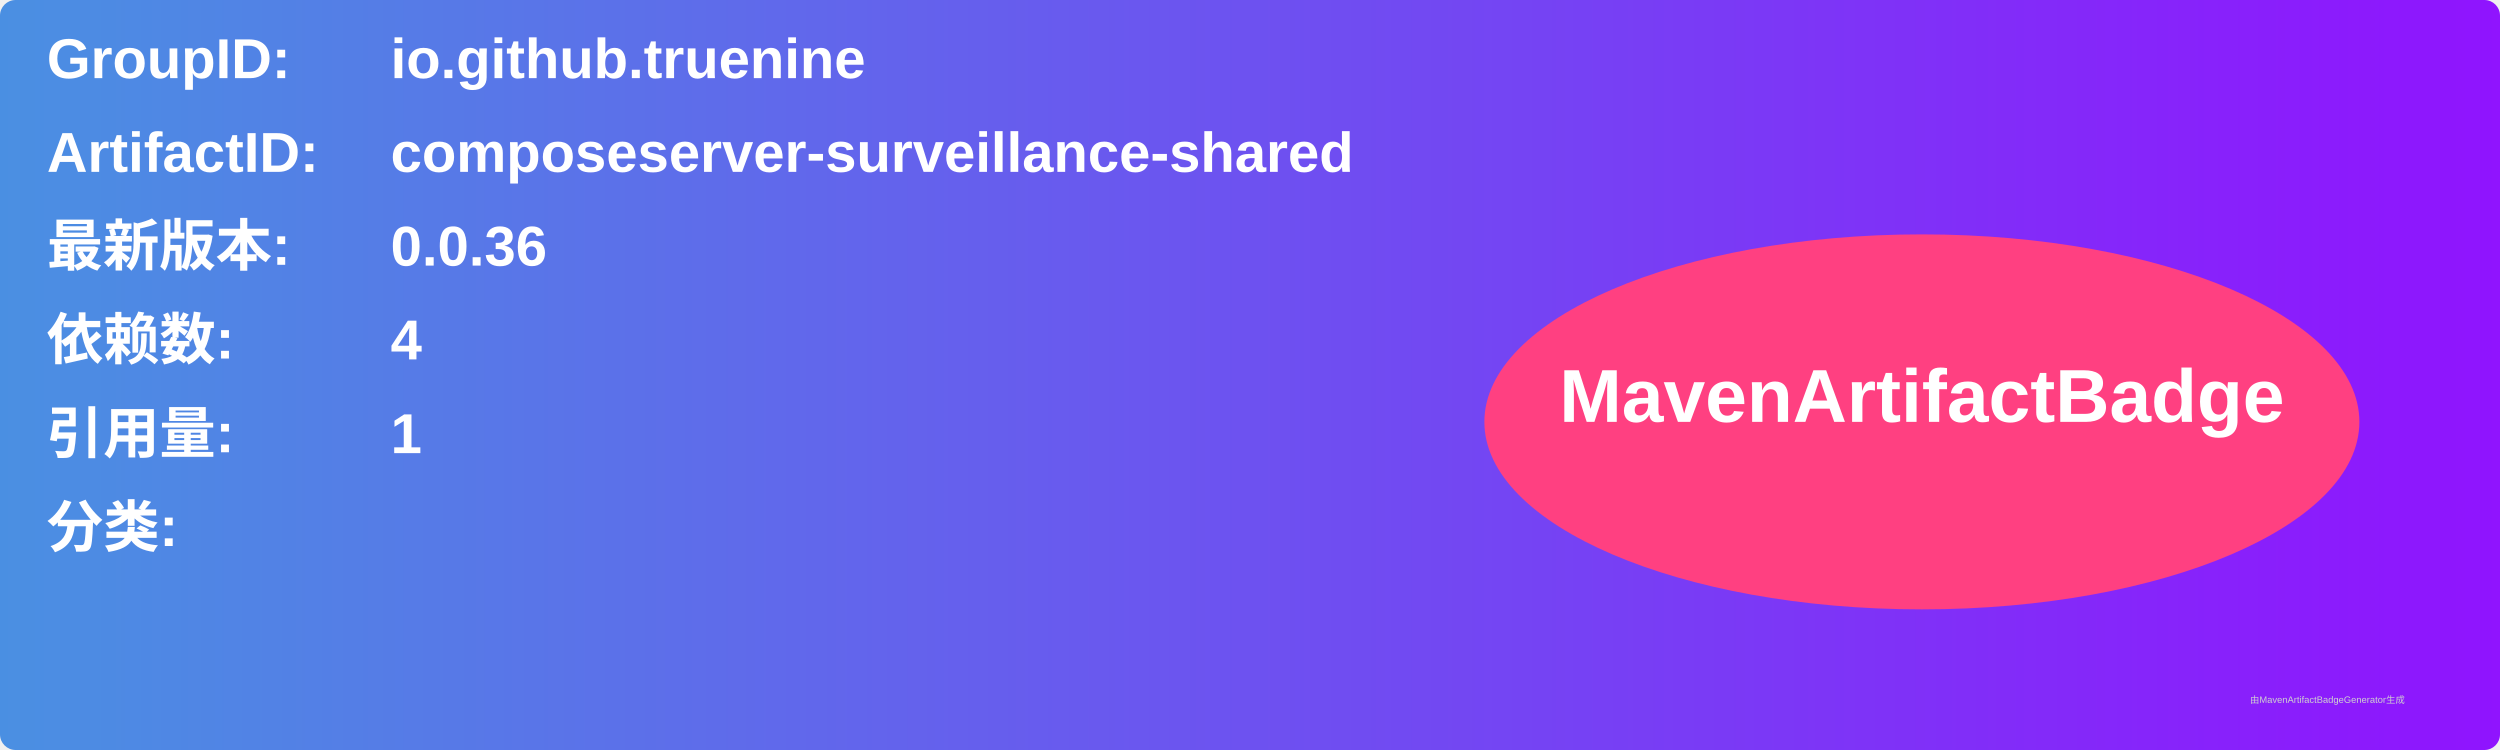
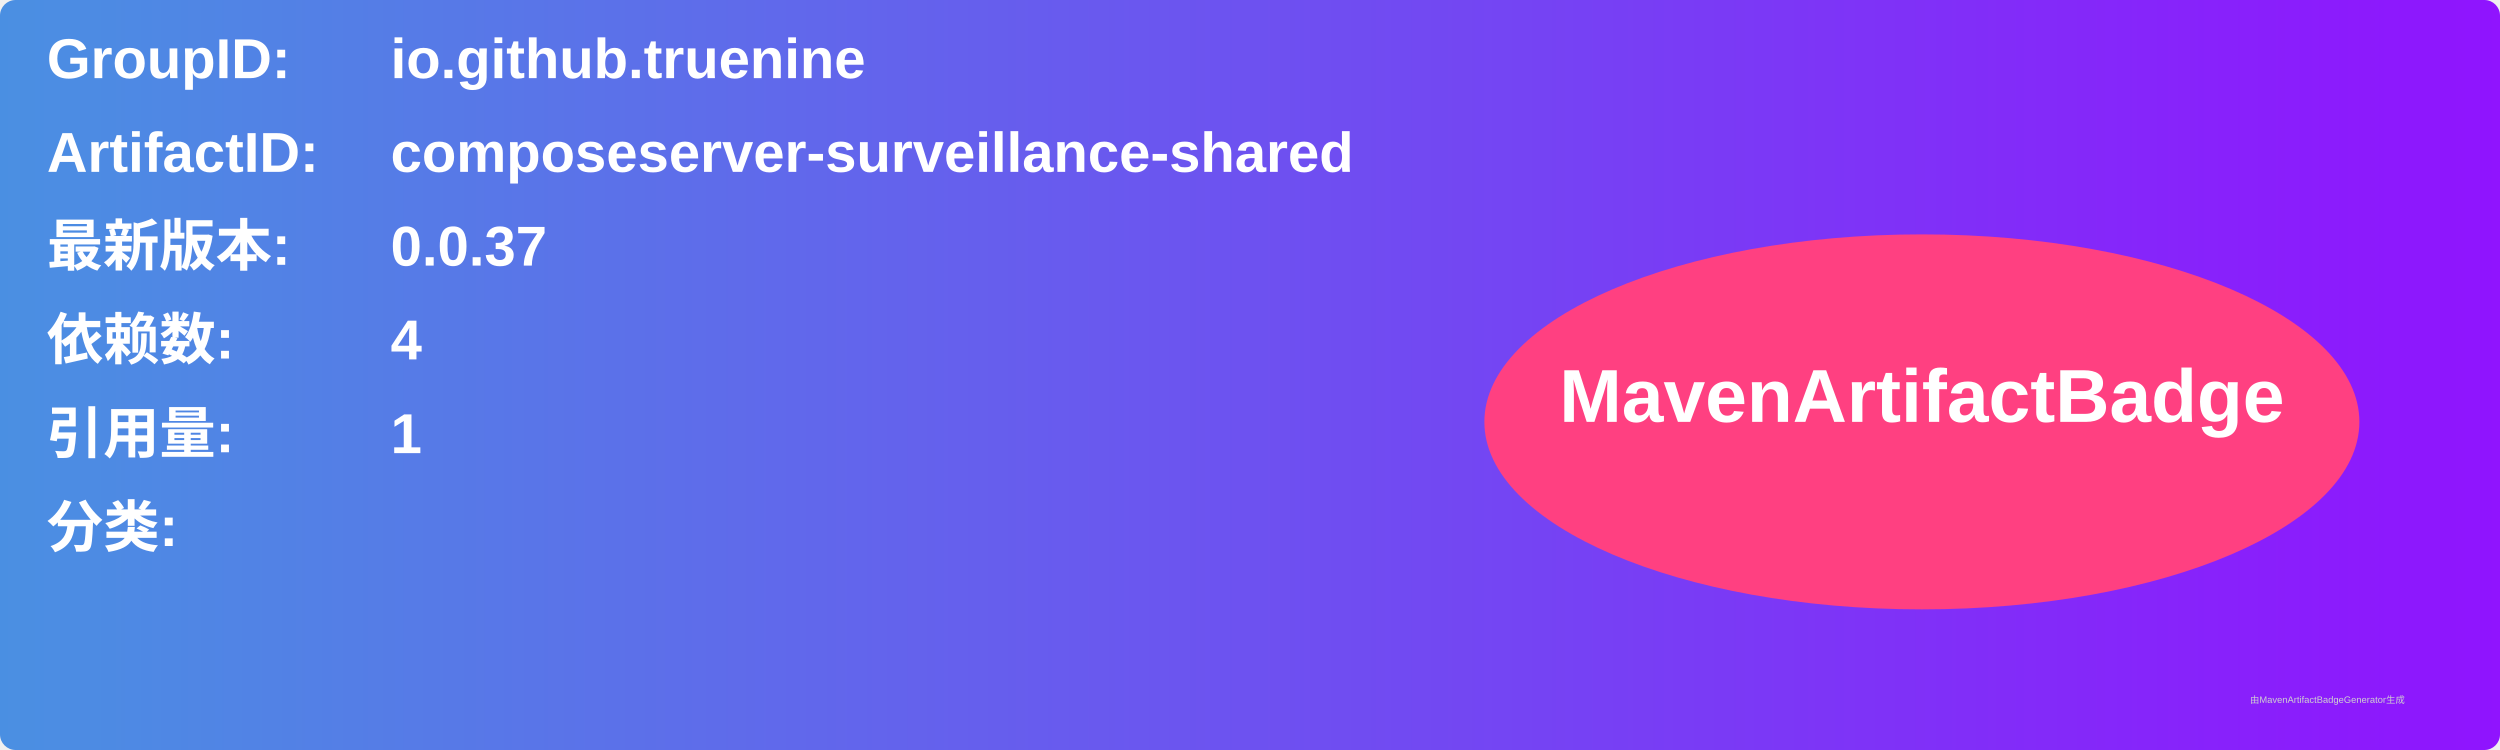
<svg xmlns="http://www.w3.org/2000/svg" width="800" height="240" viewBox="0 0 800 240">
  <linearGradient id="grad" x1="0%" y1="0%" x2="100%" y2="0%">
    <stop offset="0%" stop-color="#4a90e2" />
    <stop offset="100%" stop-color="#9013fe" />
  </linearGradient>
  <rect width="100%" height="100%" rx="5" ry="5" fill="url(#grad)" />
  <g transform="translate(15, 15)">
    <text x="0" y="10" font-family="Arial" font-size="18" fill="white" font-weight="bold" width="260">GroupID:</text>
    <text x="110" y="10" font-family="Arial" font-size="18" fill="white" font-weight="bold" width="460">io.github.truenine</text>
    <text x="0" y="40" font-family="Arial" font-size="18" fill="white" font-weight="bold" width="260">ArtifactID:</text>
    <text x="110" y="40" font-family="Arial" font-size="18" fill="white" font-weight="bold" width="460">composeserver-surveillance-shared</text>
    <text x="0" y="70" font-family="Arial" font-size="18" fill="white" font-weight="bold">最新版本:</text>
    <text x="110" y="70" font-family="Arial" font-size="18" fill="white" font-weight="bold">
-       <tspan font-weight="bold">0.0.36</tspan>
+       <tspan font-weight="bold">0.0.37</tspan>
    </text>
    <text x="0" y="100" font-family="Arial" font-size="18" fill="white" font-weight="bold">依赖数: </text>
    <text x="110" y="100" font-family="Arial" font-size="18" fill="white">
      <tspan font-weight="bold">4</tspan>
    </text>
    <text x="0" y="130" font-family="Arial" font-size="18" fill="white" font-weight="bold">引用量: </text>
    <text x="110" y="130" font-family="Arial" font-size="18" fill="white">
      <tspan font-weight="bold">1</tspan>
    </text>
    <text x="0" y="160" font-family="Arial" font-size="18" fill="white" font-weight="bold">分类:</text>
    <text x="10" y="190" font-family="Arial" font-size="10" fill="white">
      <tspan font-weight="bold" />
    </text>
    <ellipse cx="600" cy="120" rx="140" ry="60" fill="#ff4081" />
    <text x="600" y="120" text-anchor="middle" font-family="Arial" font-size="24" fill="white" font-weight="bold">MavenArtifactBadge</text>
  </g>
  <text x="720" y="225" font-family="Arial" font-size="3" fill="#d0d0d0">由MavenArtifactBadgeGenerator生成</text>
</svg>
